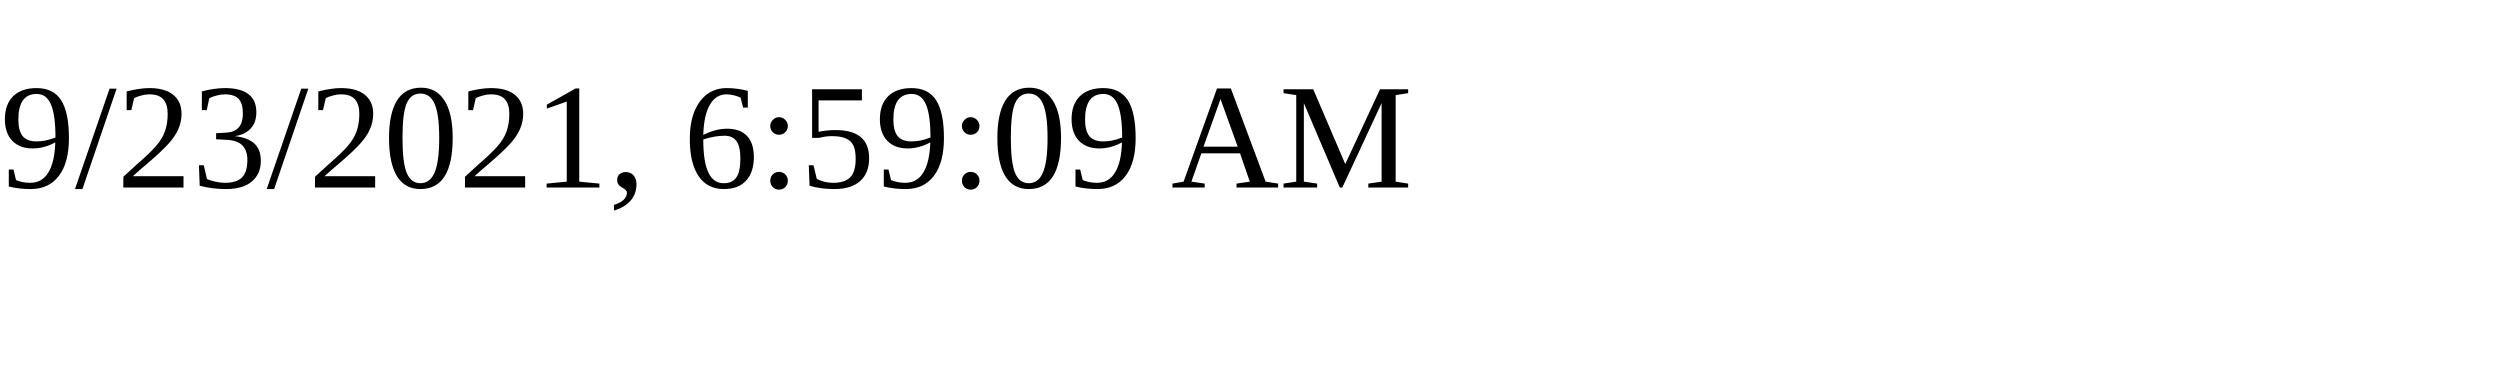
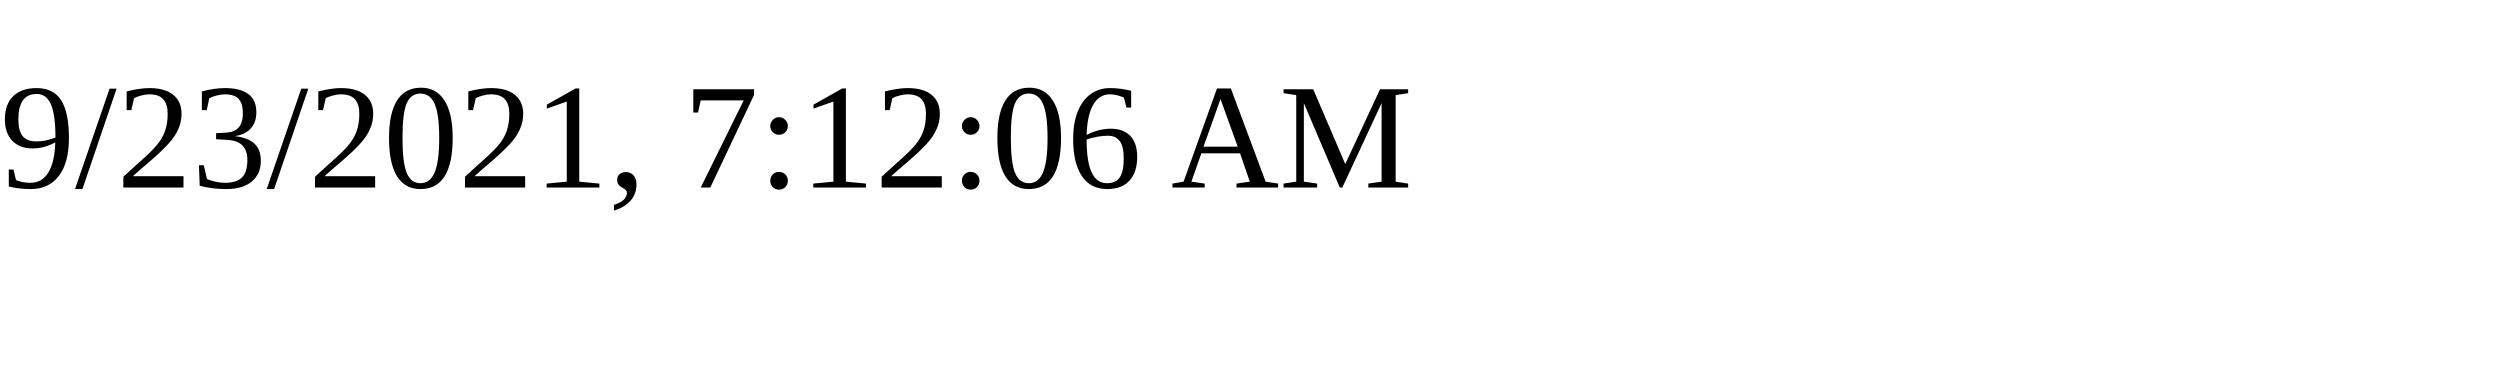
<svg xmlns="http://www.w3.org/2000/svg" height="30" width="200">
-   <text x="0" y="15">9/23/2021, 6:59:09 AM</text>
+   <text x="0" y="15">9/23/2021, 7:12:06 AM</text>
</svg>
